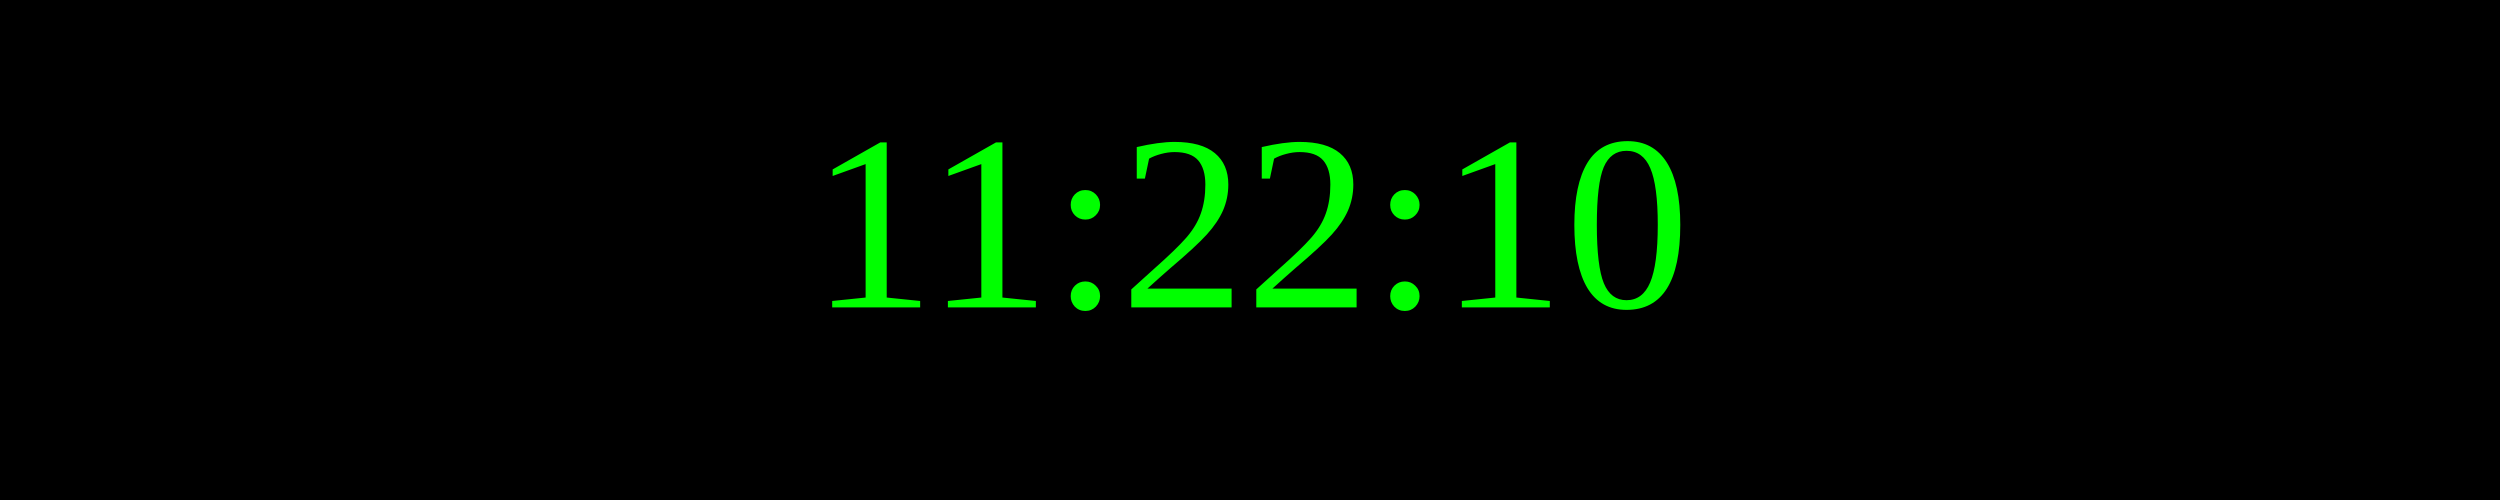
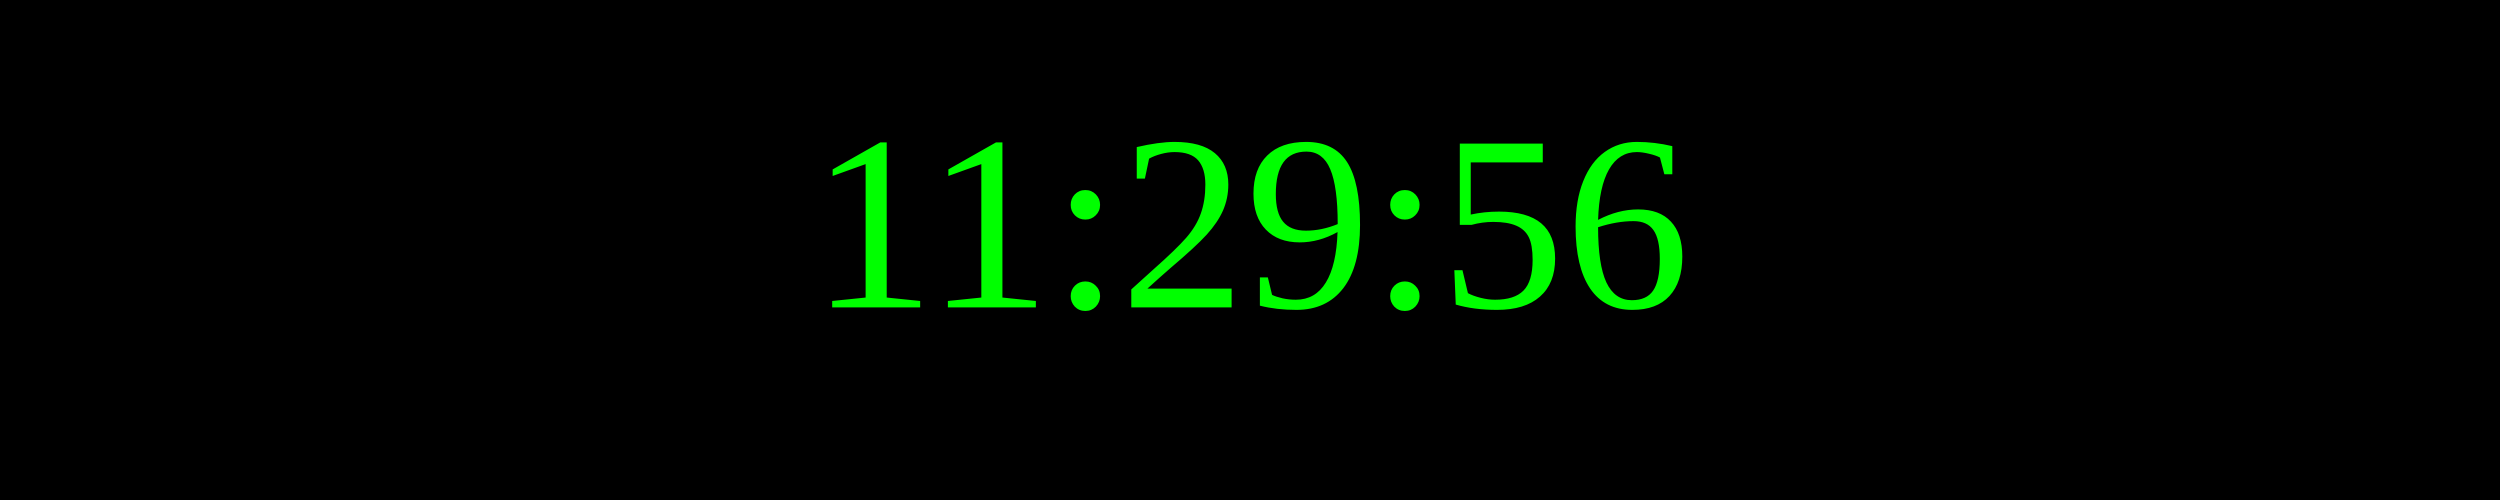
<svg xmlns="http://www.w3.org/2000/svg" width="250" height="50">
  <rect width="100%" height="100%" fill="black" />
  <text x="50%" y="50%" font-size="25" fill="lime" text-anchor="middle" dominant-baseline="middle">
- 11:22:10
+ 11:29:56
</text>
</svg>
